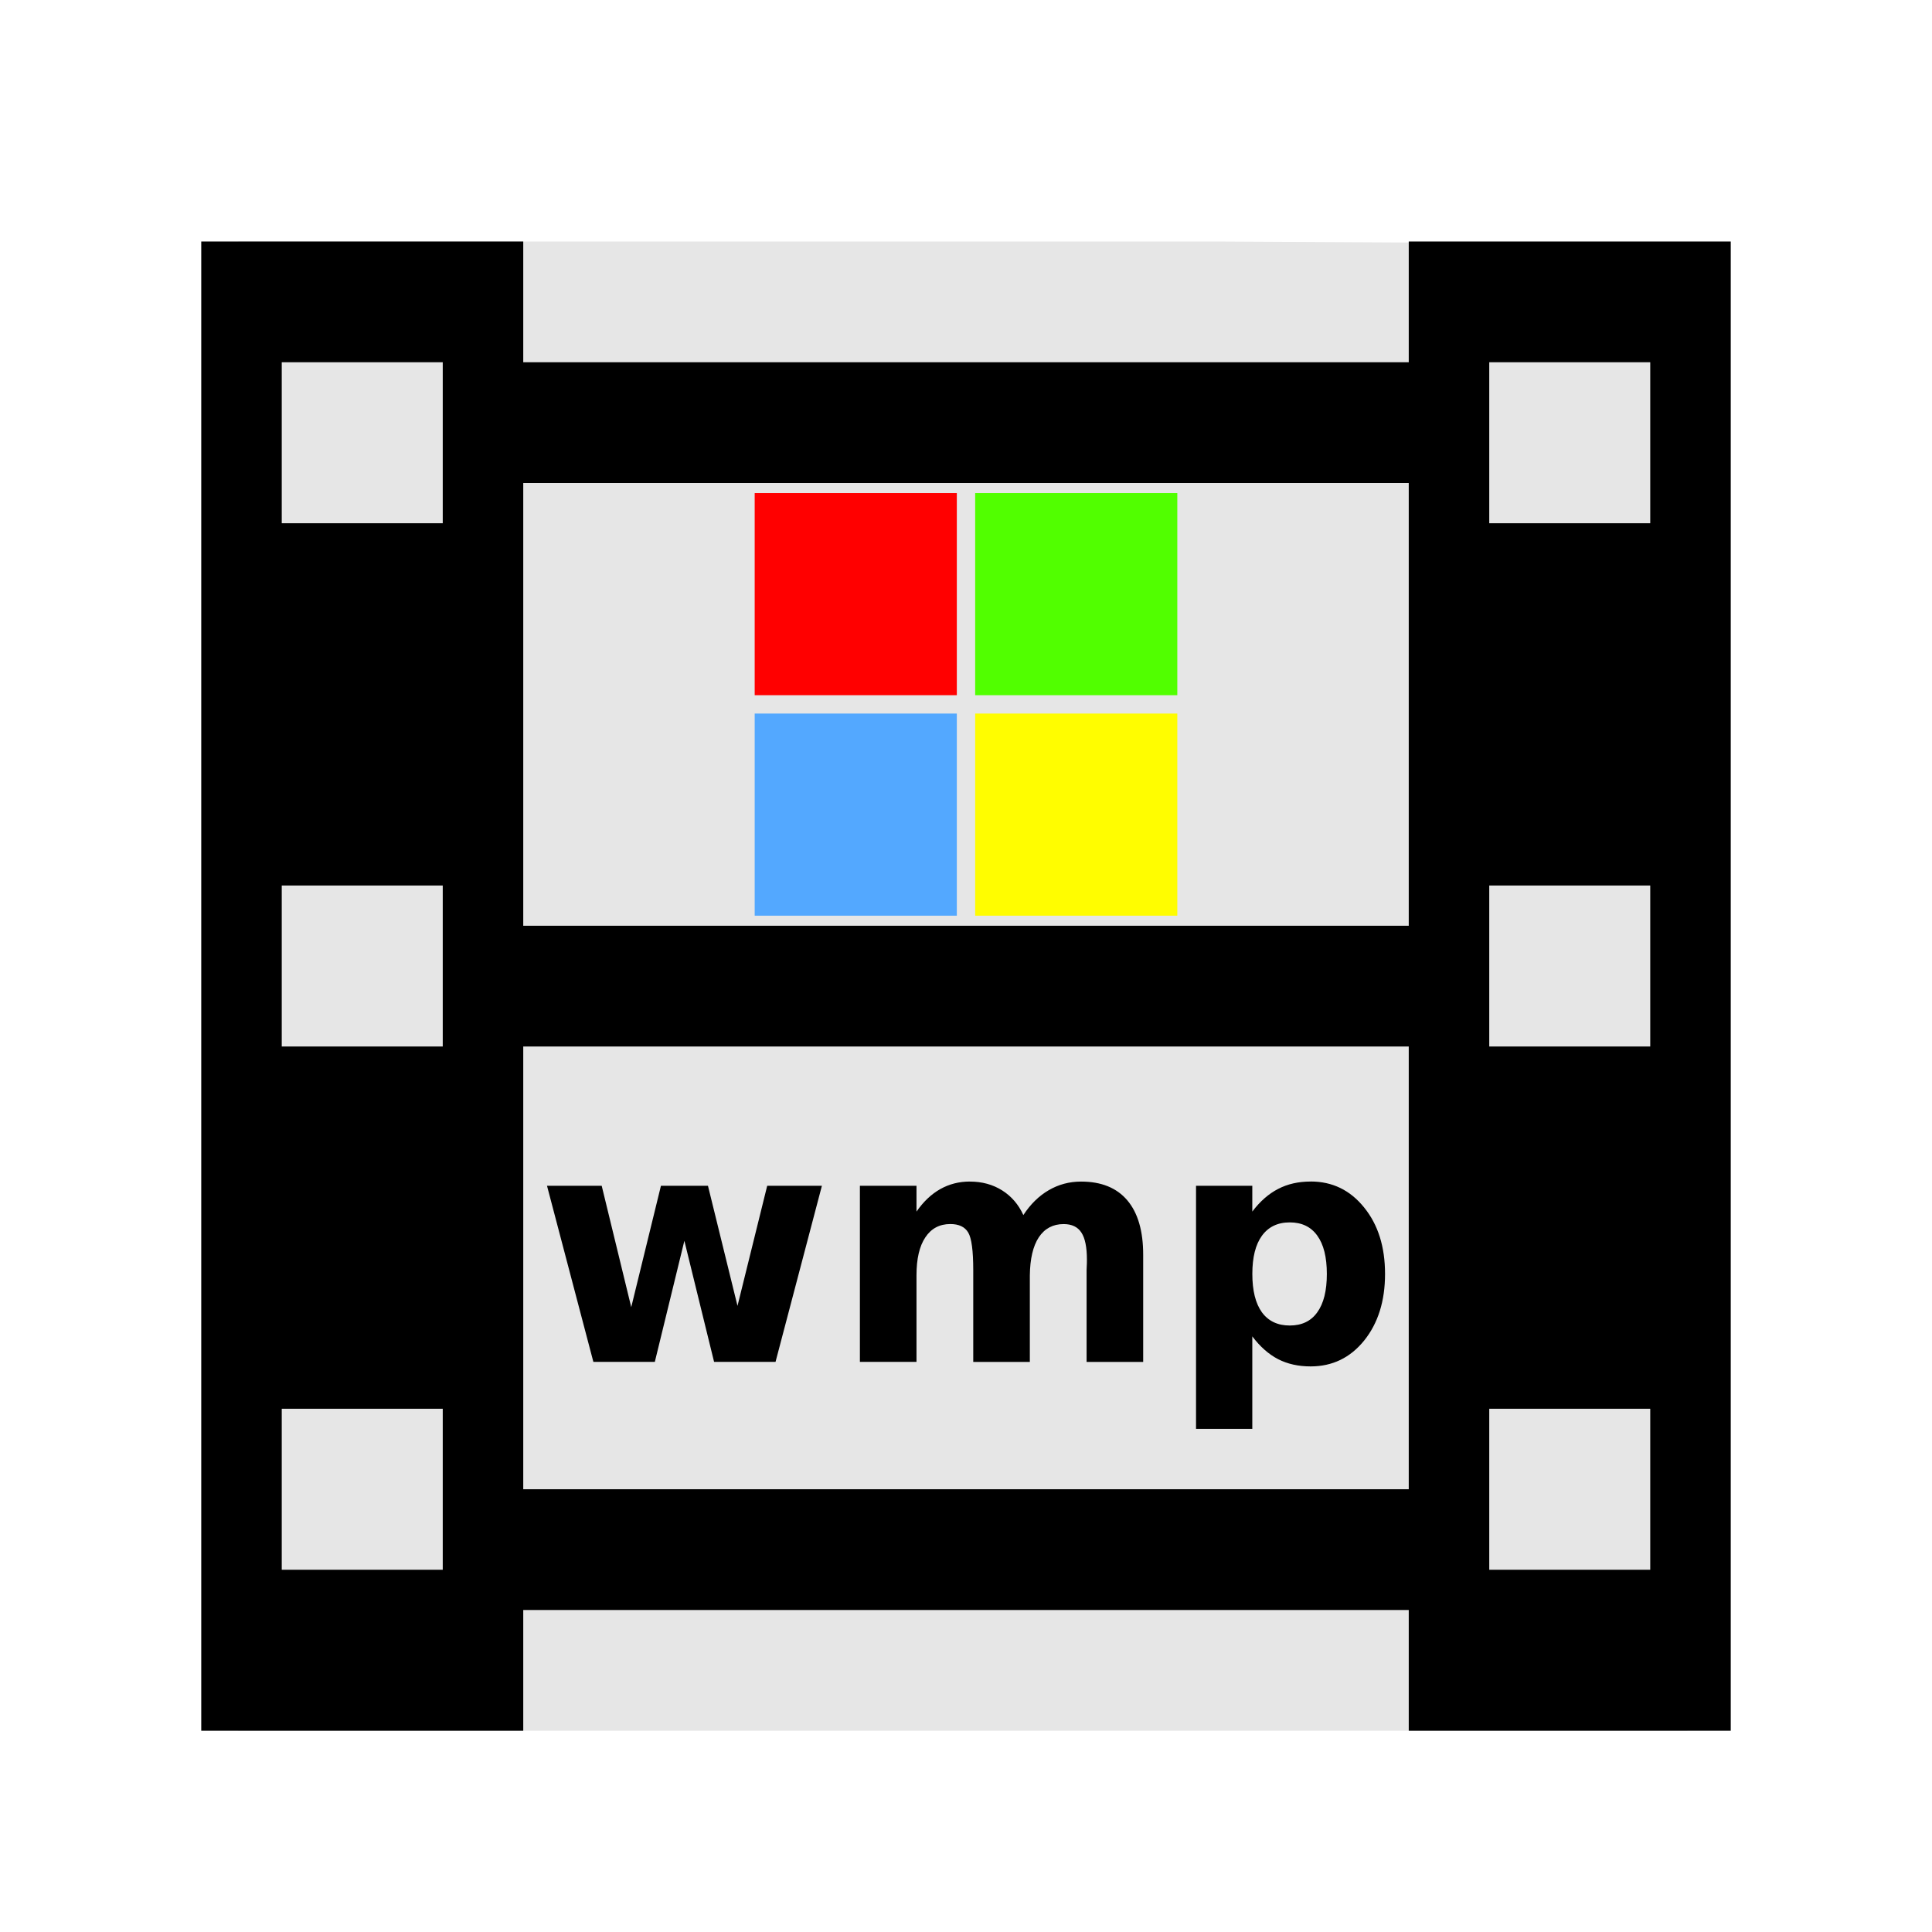
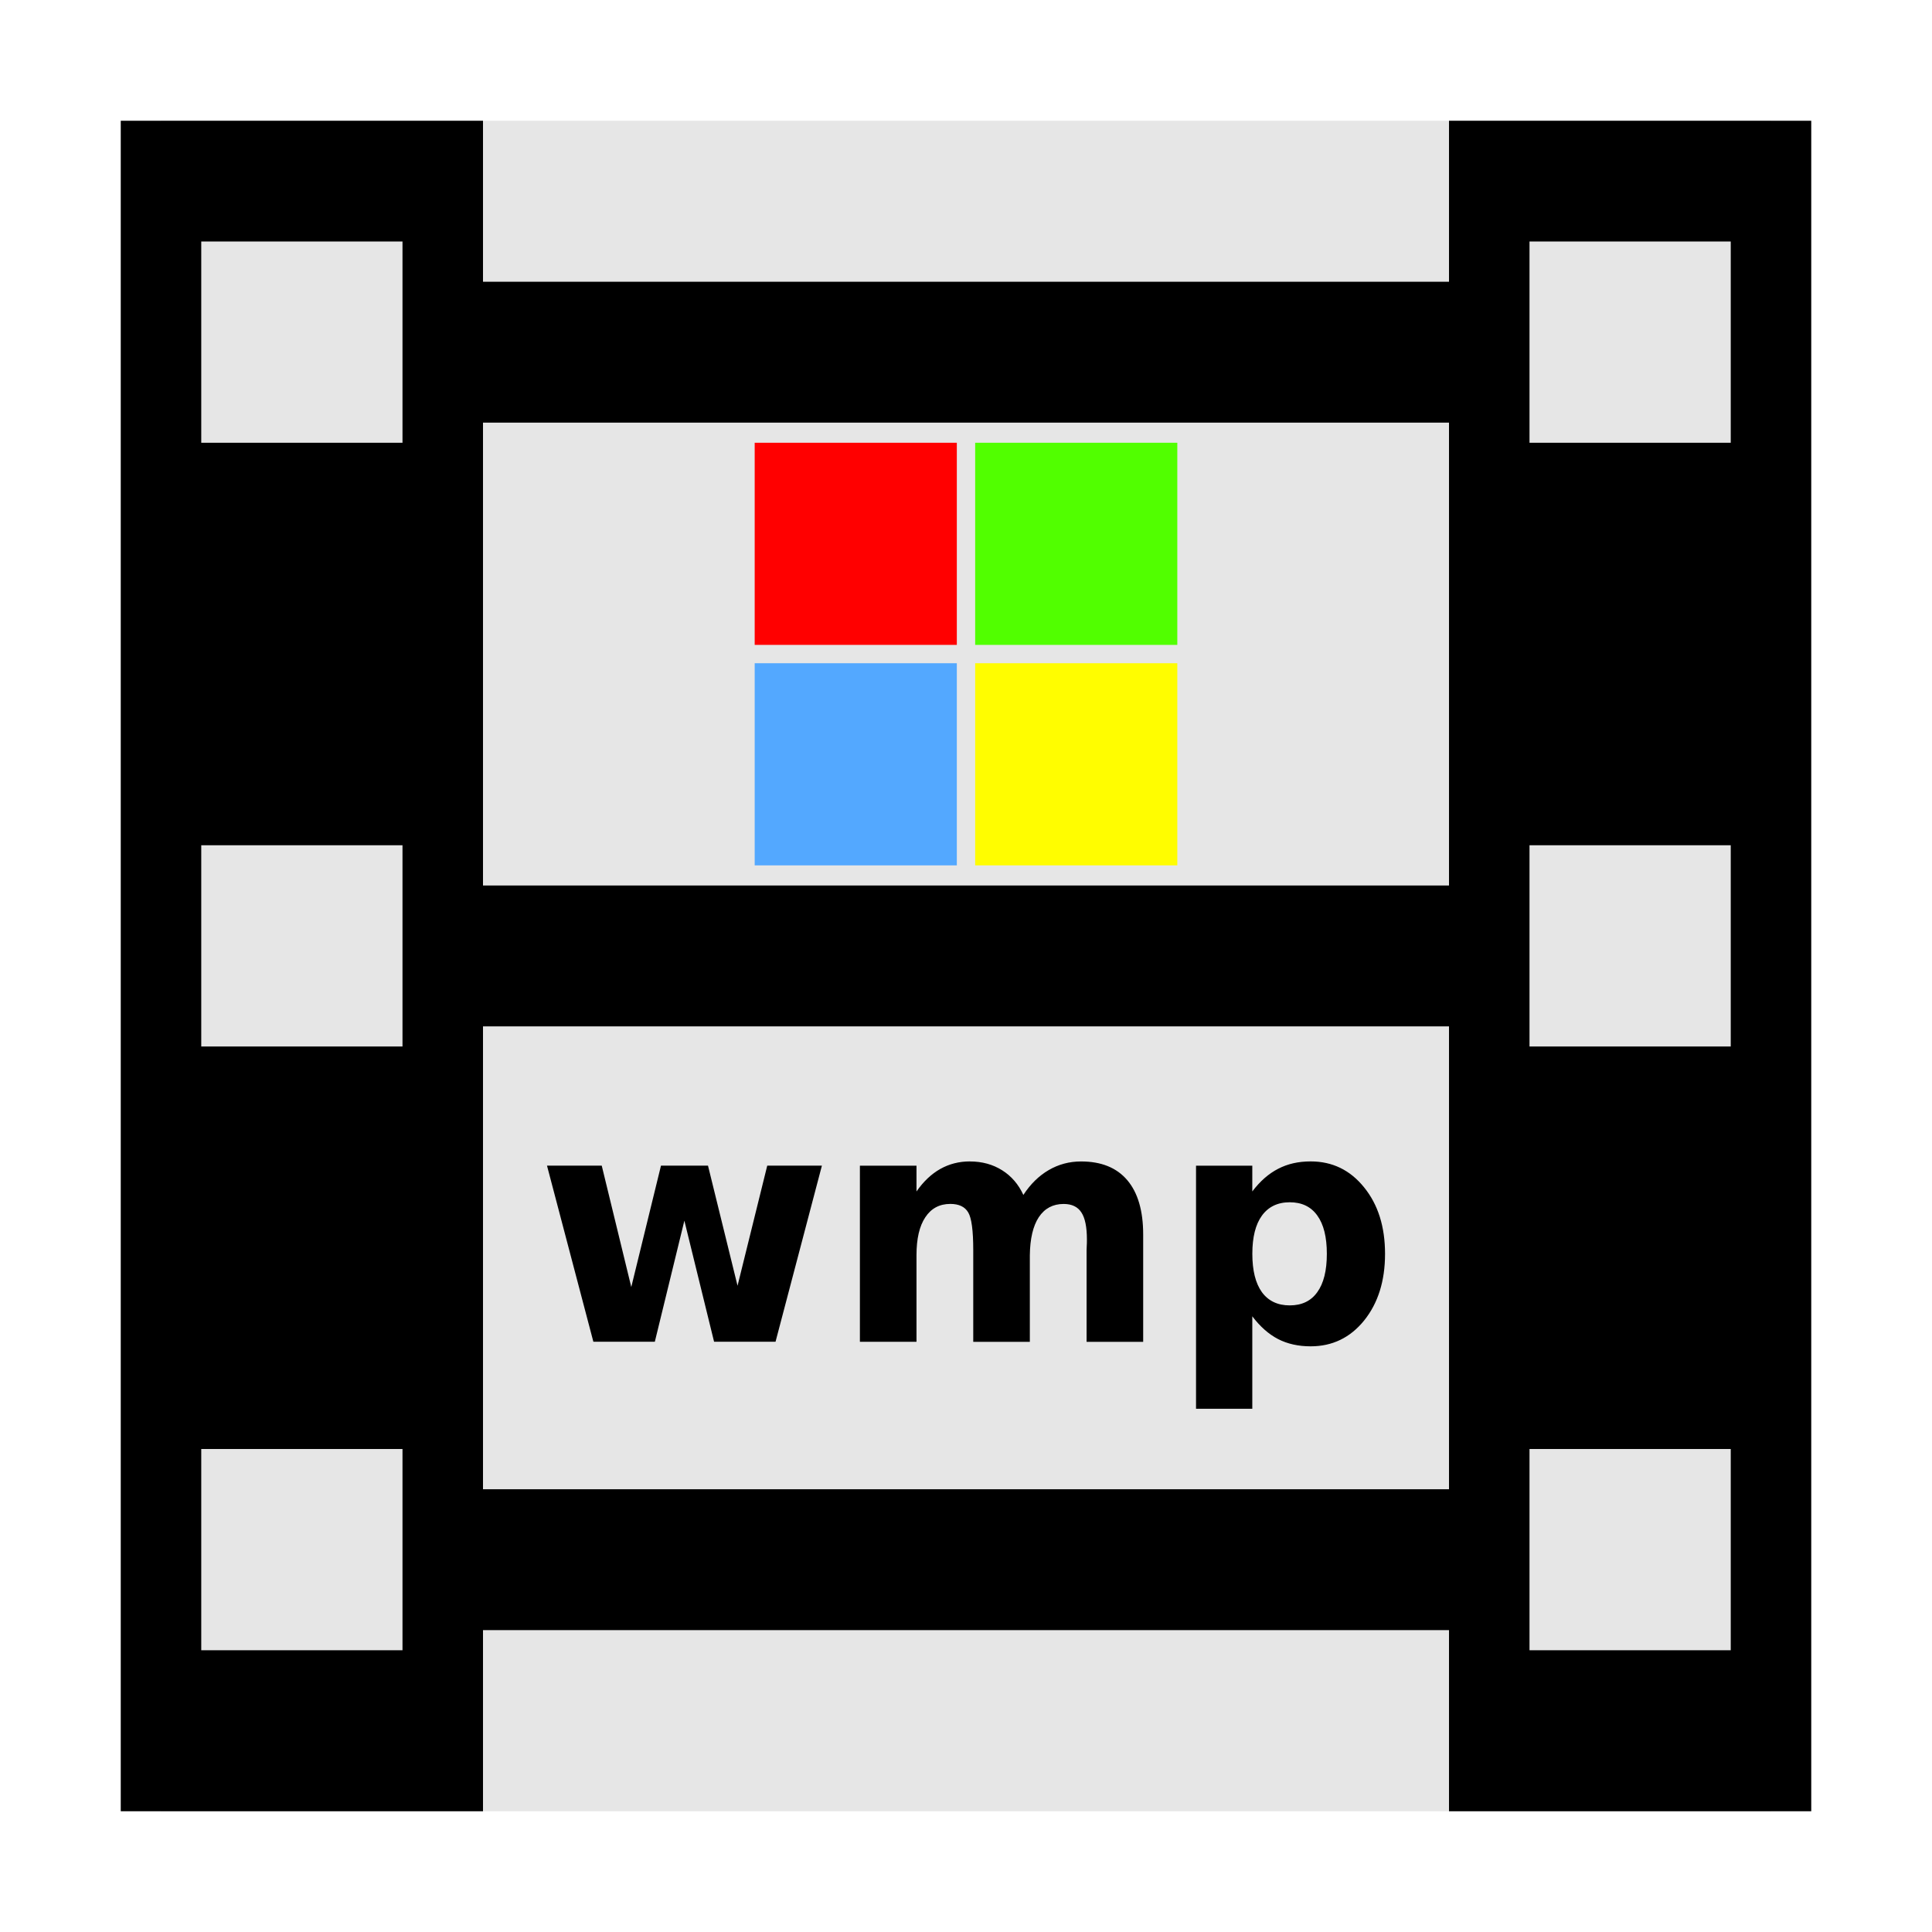
<svg xmlns="http://www.w3.org/2000/svg" width="48" version="1.1" height="48">
-   <path style="fill:#e6e6e6;stroke-width:1.052" id="path3756" d="m 5.919,6 v 37 h 36 l -.151,-36.937 -11.557,-.063 Z " />
-   <g style="stroke:none;letter-spacing:0">
-     <path style="fill-rule:evenodd;stroke-width:1.087" id="rect2988" d="m 5,6 v 37 h 8 v -3 h 22 v 3 h 8 v -37 h -8 v 3 h -22 v -3 h -8 z  m 2,3 h 4 v 4 h -4 v -4 z  m 30,0 h 4 v 4 h -4 v -4 z  m -24,3 h 22 v 11 h -22 v -11 z  m -6,10 h 4 v 4 h -4 v -4 z  m 30,0 h 4 v 4 h -4 v -4 z  m -24,4 h 22 v 11 h -22 v -11 z  m -6,9 h 4 v 4 h -4 v -4 z  m 30,0 h 4 v 4 h -4 v -4 z " />
-     <g style="stroke-width:.822;text-indent:0">
-       <path style="fill:#f00" id="rect3773" d="m 18.75,12.25 h 5.022 v 5.022 h -5.022 z " />
-       <path style="fill:#51ff00" id="rect3775" d="m 24.228,12.25 h 5.022 v 5.022 h -5.022 z " />
-       <path style="fill:#53a8ff" id="rect3777" d="m 18.75,17.728 h 5.022 v 5.022 h -5.022 z " />
-       <path style="fill:#fffd00" id="rect3779" d="m 24.228,17.728 h 5.022 v 5.022 h -5.022 z " />
+   <g style="stroke:none">
+     <g style="fill-rule:evenodd" id="g10">
+       <rect width="40" x="4" y="3" height="42" style="fill:#e6e6e6" id="rect867" />
+       <g id="g854">
+         <path id="rect2988" d="m 10.737,7 h 26.526 v 3.5 H 10.737 Z" />
+         <path id="rect2990" d="m 10.737,37 h 26.526 v 3.5 H 10.737 Z" />
+         <g id="g7">
+           <path id="path841" d="m 3,3 v 42 h 9 V 3 Z m 2,3 h 5 v 5 H 5 Z m 0,15 h 5 v 5 H 5 Z m 0,15 h 5 v 5 H 5 Z" />
+           <path id="path833" d="m 36,3 v 42 h 9 V 3 Z m 2,3 h 5 v 5 h -5 z m 0,15 h 5 v 5 h -5 z m 0,15 h 5 v 5 h -5 z" />
+         </g>
+         <path id="path4511" d="m 10.737,22 h 26.526 v 3.5 H 10.737 Z" />
+       </g>
    </g>
-     <path style="text-transform:none" id="path4157-9" d="m 24.098,29.355 c -0.268,0 -0.514,0.062 -0.738,0.188 -0.221,0.125 -0.418,0.311 -0.59,0.559 v -0.641 h -1.406 v 4.375 h 1.406 v -2.152 c 0,-0.409 0.073,-0.723 0.219,-0.941 0.146,-0.221 0.353,-0.332 0.621,-0.332 0.214,0 0.362,0.07 0.445,0.211 0.083,0.138 0.125,0.449 0.125,0.934 v 2.281 h 1.406 v -2.148 c 0.005,-0.414 0.079,-0.73 0.223,-0.949 0.146,-0.219 0.352,-0.328 0.617,-0.328 0.203,0 0.35,0.07 0.441,0.211 0.091,0.138 0.137,0.362 0.137,0.672 0,0.068 -0.001,0.12 -0.004,0.156 0,0.036 -0.001,0.072 -0.004,0.105 v 2.281 h 1.406 v -2.664 c 0,-0.591 -0.132,-1.042 -0.395,-1.352 -0.263,-0.31 -0.646,-0.465 -1.148,-0.465 -0.292,0 -0.56,0.072 -0.805,0.215 -0.242,0.141 -0.452,0.346 -0.629,0.617 -0.12,-0.263 -0.296,-0.467 -0.527,-0.613 -0.232,-0.146 -0.499,-0.219 -0.801,-0.219 z  m 8.465,0 c -0.305,0 -0.574,0.061 -0.809,0.184 -0.234,0.12 -0.448,0.307 -0.641,0.562 v -0.641 h -1.398 v 6.039 h 1.398 v -2.297 c 0.193,0.255 0.406,0.444 0.641,0.566 0.234,0.12 0.504,0.18 0.809,0.18 0.539,0 0.982,-0.214 1.328,-0.641 0.346,-0.43 0.52,-0.982 0.52,-1.656 0,-0.674 -0.173,-1.225 -0.52,-1.652 -0.346,-0.43 -0.789,-0.645 -1.328,-0.645 z  m -18.973,.105 l 1.152,4.375 h 1.527 l .734,-3.008 .738,3.008 h 1.527 l 1.152,-4.375 h -1.359 l -.738,2.984 -.734,-2.984 h -1.168 l -.738,3.016 -.734,-3.016 h -1.359 z  m 18.453,.91 c 0.299,0 0.527,0.109 0.684,0.328 0.159,0.219 0.238,0.536 0.238,0.953 0,0.417 -0.079,0.734 -0.238,0.953 -0.156,0.219 -0.384,0.328 -0.684,0.328 -0.299,0 -0.53,-0.109 -0.691,-0.328 -0.159,-0.221 -0.238,-0.539 -0.238,-0.953 -1e-06,-0.414 0.079,-0.73 0.238,-0.949 0.161,-0.221 0.392,-0.332 0.691,-0.332 z " />
+     <g>
+       <g style="text-indent:0" id="g936" transform="translate(0,-1.25002)">
+         <path style="fill:#f00" id="rect3773" d="m 18.75,12.25 h 5.022 v 5.022 H 18.75 Z" />
+         <path style="fill:#51ff00" id="rect3775" d="m 24.228,12.25 h 5.022 v 5.022 H 24.228 Z" />
+         <path style="fill:#53a8ff" id="rect3777" d="m 18.75,17.728 h 5.022 v 5.022 H 18.75 Z" />
+         <path style="fill:#fffd00" id="rect3779" d="m 24.228,17.728 h 5.022 v 5.022 H 24.228 Z" />
+       </g>
+       <path style="text-transform:none" id="path4157-9" d="m 24.098,28.855 c -0.268,0 -0.514,0.062 -0.738,0.188 -0.221,0.125 -0.418,0.311 -0.59,0.559 V 28.961 h -1.406 v 4.375 h 1.406 V 31.184 c 0,-0.409 0.073,-0.723 0.219,-0.941 0.146,-0.221 0.353,-0.332 0.621,-0.332 0.214,0 0.362,0.07 0.445,0.211 0.083,0.138 0.125,0.449 0.125,0.934 v 2.281 h 1.406 v -2.148 c 0.005,-0.414 0.079,-0.73 0.223,-0.949 0.146,-0.219 0.352,-0.328 0.617,-0.328 0.203,0 0.35,0.07 0.441,0.211 0.091,0.138 0.137,0.362 0.137,0.672 0,0.068 -10e-4,0.12 -0.004,0.156 0,0.036 -0.001,0.072 -0.004,0.105 v 2.281 h 1.406 v -2.664 c 0,-0.591 -0.132,-1.042 -0.395,-1.352 -0.263,-0.31 -0.646,-0.465 -1.148,-0.465 -0.292,0 -0.56,0.072 -0.805,0.215 -0.242,0.141 -0.452,0.346 -0.629,0.617 -0.12,-0.263 -0.296,-0.467 -0.527,-0.613 -0.232,-0.146 -0.499,-0.219 -0.801,-0.219 z m 8.465,0 c -0.305,0 -0.574,0.061 -0.809,0.184 -0.234,0.12 -0.448,0.307 -0.641,0.562 V 28.961 H 29.715 V 35 h 1.398 v -2.297 c 0.193,0.255 0.406,0.444 0.641,0.566 0.234,0.12 0.504,0.18 0.809,0.18 0.539,0 0.982,-0.214 1.328,-0.641 0.346,-0.43 0.52,-0.982 0.52,-1.656 0,-0.674 -0.173,-1.225 -0.52,-1.652 -0.346,-0.43 -0.789,-0.645 -1.328,-0.645 z m -18.973,0.105 1.152,4.375 h 1.527 l 0.734,-3.008 0.738,3.008 h 1.527 l 1.152,-4.375 H 19.062 l -0.738,2.984 -0.734,-2.984 h -1.168 l -0.738,3.016 -0.734,-3.016 h -1.359 z m 18.453,0.91 c 0.299,0 0.527,0.109 0.684,0.328 0.159,0.219 0.238,0.536 0.238,0.953 0,0.417 -0.079,0.734 -0.238,0.953 -0.156,0.219 -0.384,0.328 -0.684,0.328 -0.299,0 -0.53,-0.109 -0.691,-0.328 -0.159,-0.221 -0.238,-0.539 -0.238,-0.953 0,-0.414 0.079,-0.73 0.238,-0.949 0.161,-0.221 0.392,-0.332 0.691,-0.332 z" />
+     </g>
  </g>
</svg>
